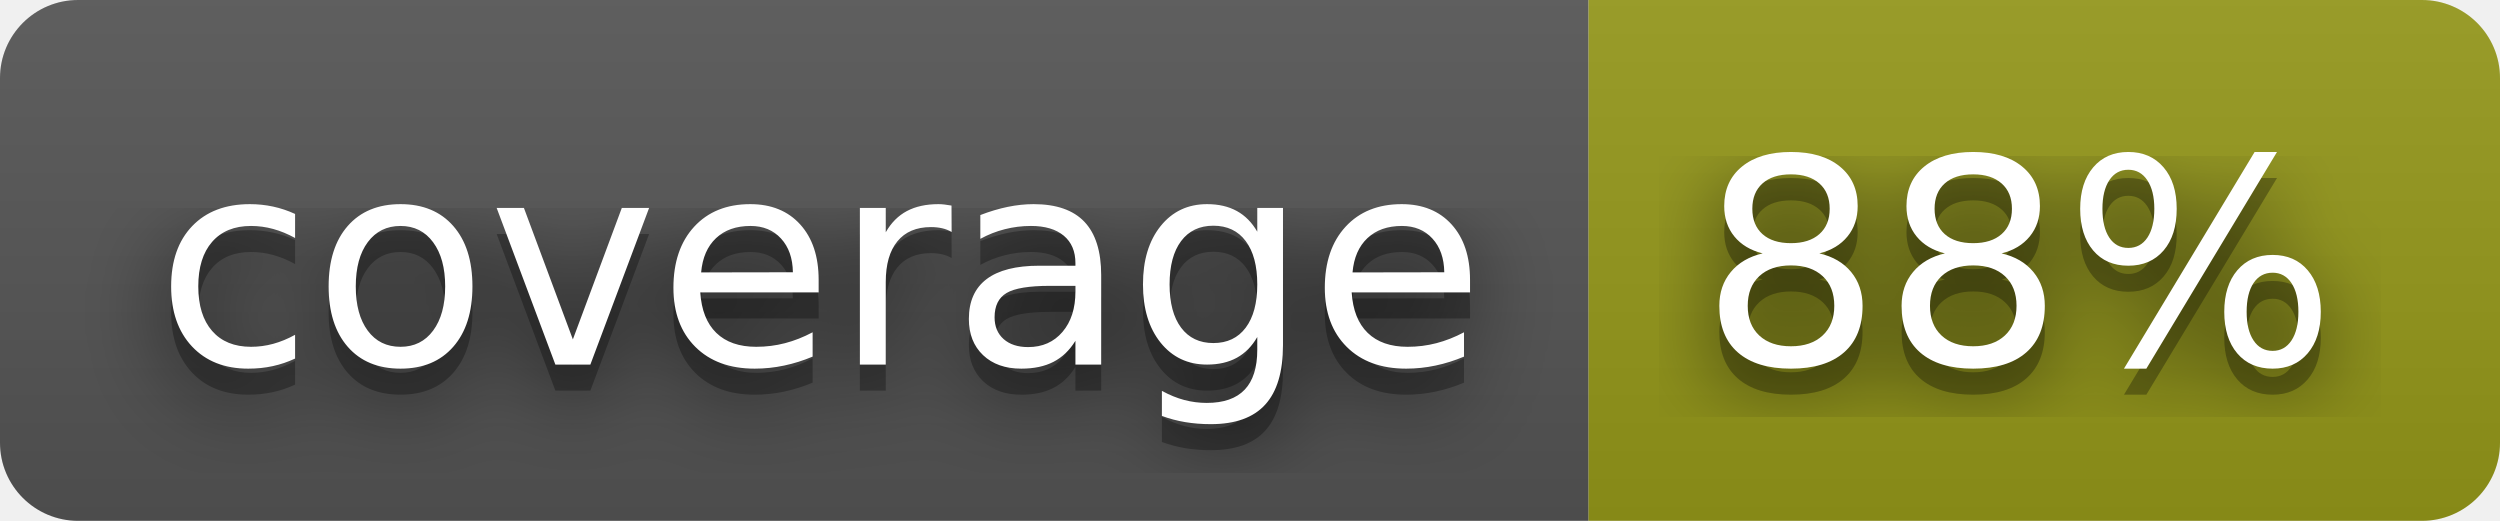
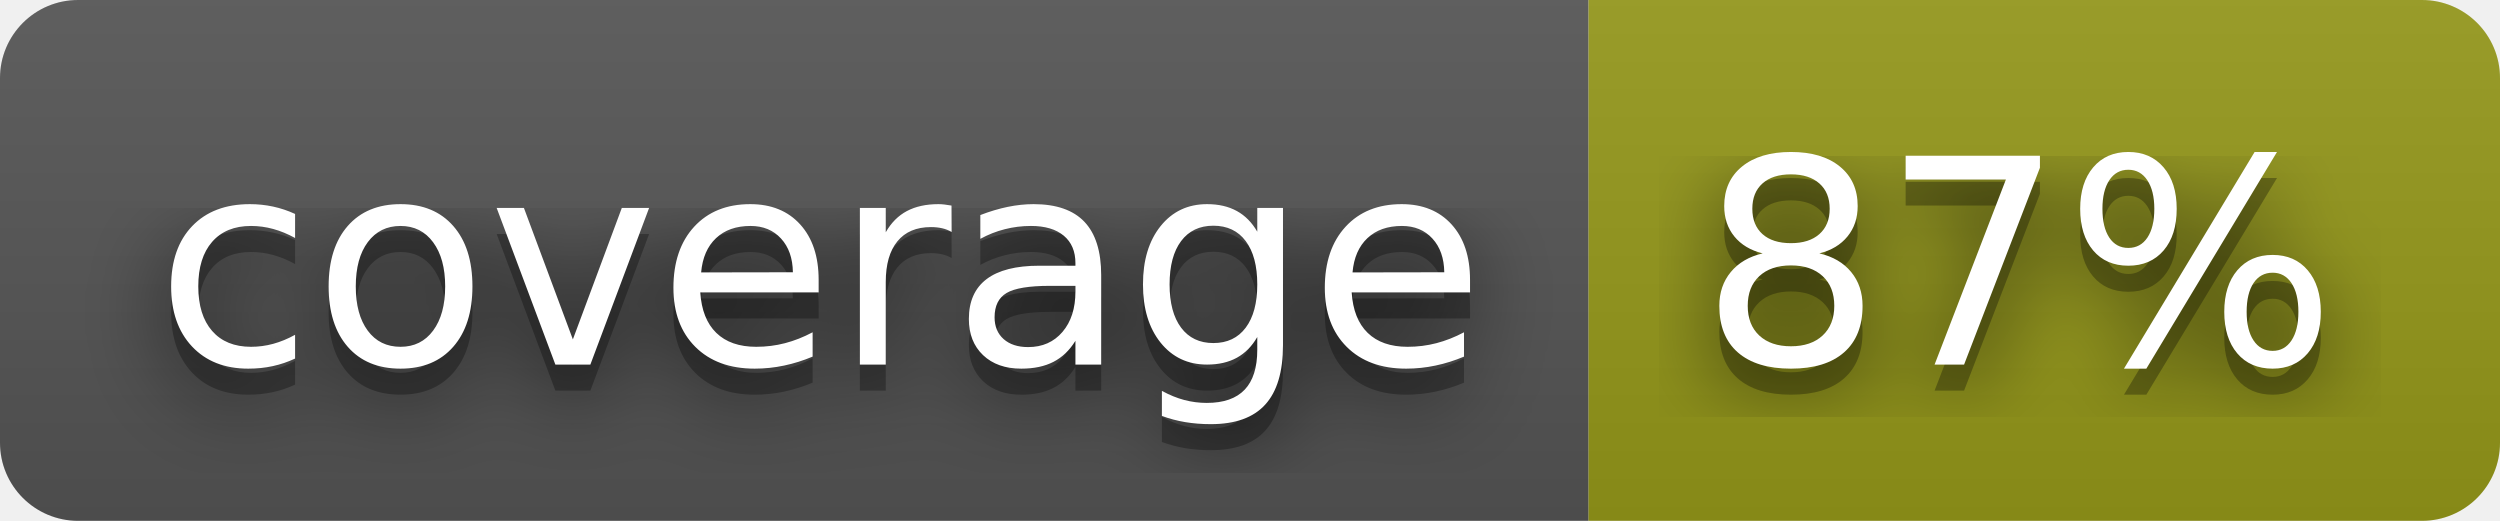
- <svg xmlns="http://www.w3.org/2000/svg" width="96" height="20" role="img" aria-label="coverage: 88%">
+ <svg xmlns="http://www.w3.org/2000/svg" width="96" height="20" role="img" aria-label="coverage: 87%">
  <filter id="blur">
    <feGaussianBlur stdDeviation="16" />
  </filter>
  <linearGradient id="s" x2="0" y2="100%">
    <stop offset="0" stop-color="#bbb" stop-opacity=".1" />
    <stop offset="1" stop-opacity=".1" />
  </linearGradient>
  <clipPath id="r">
    <rect width="96" height="20" rx="3" />
  </clipPath>
  <g clip-path="url(#r)">
    <rect width="61" height="20" fill="#555" />
    <rect x="61" width="35" height="20" fill="#95991a" />
    <rect width="96" height="20" fill="url(#s)" />
  </g>
  <g fill="#fff" text-anchor="middle" font-family="Verdana,Geneva,DejaVu Sans,sans-serif" text-rendering="geometricPrecision" font-size="110">
    <g transform="scale(.1)">
      <g aria-hidden="true" fill="#010101">
        <text x="315" y="150" fill-opacity=".8" filter="url(#blur)" textLength="510">coverage</text>
        <text x="315" y="150" fill-opacity=".3" textLength="510">coverage</text>
      </g>
      <text x="315" y="140" textLength="510">coverage</text>
    </g>
    <g transform="scale(.1)">
      <g aria-hidden="true" fill="#010101">
-         <text x="775" y="150" fill-opacity=".8" filter="url(#blur)" textLength="250">88%</text>
-         <text x="775" y="150" fill-opacity=".3" textLength="250">88%</text>
+         <text x="775" y="150" fill-opacity=".8" filter="url(#blur)" textLength="250">87%</text>
+         <text x="775" y="150" fill-opacity=".3" textLength="250">87%</text>
      </g>
-       <text x="775" y="140" textLength="250">88%</text>
+       <text x="775" y="140" textLength="250">87%</text>
    </g>
  </g>
</svg>
